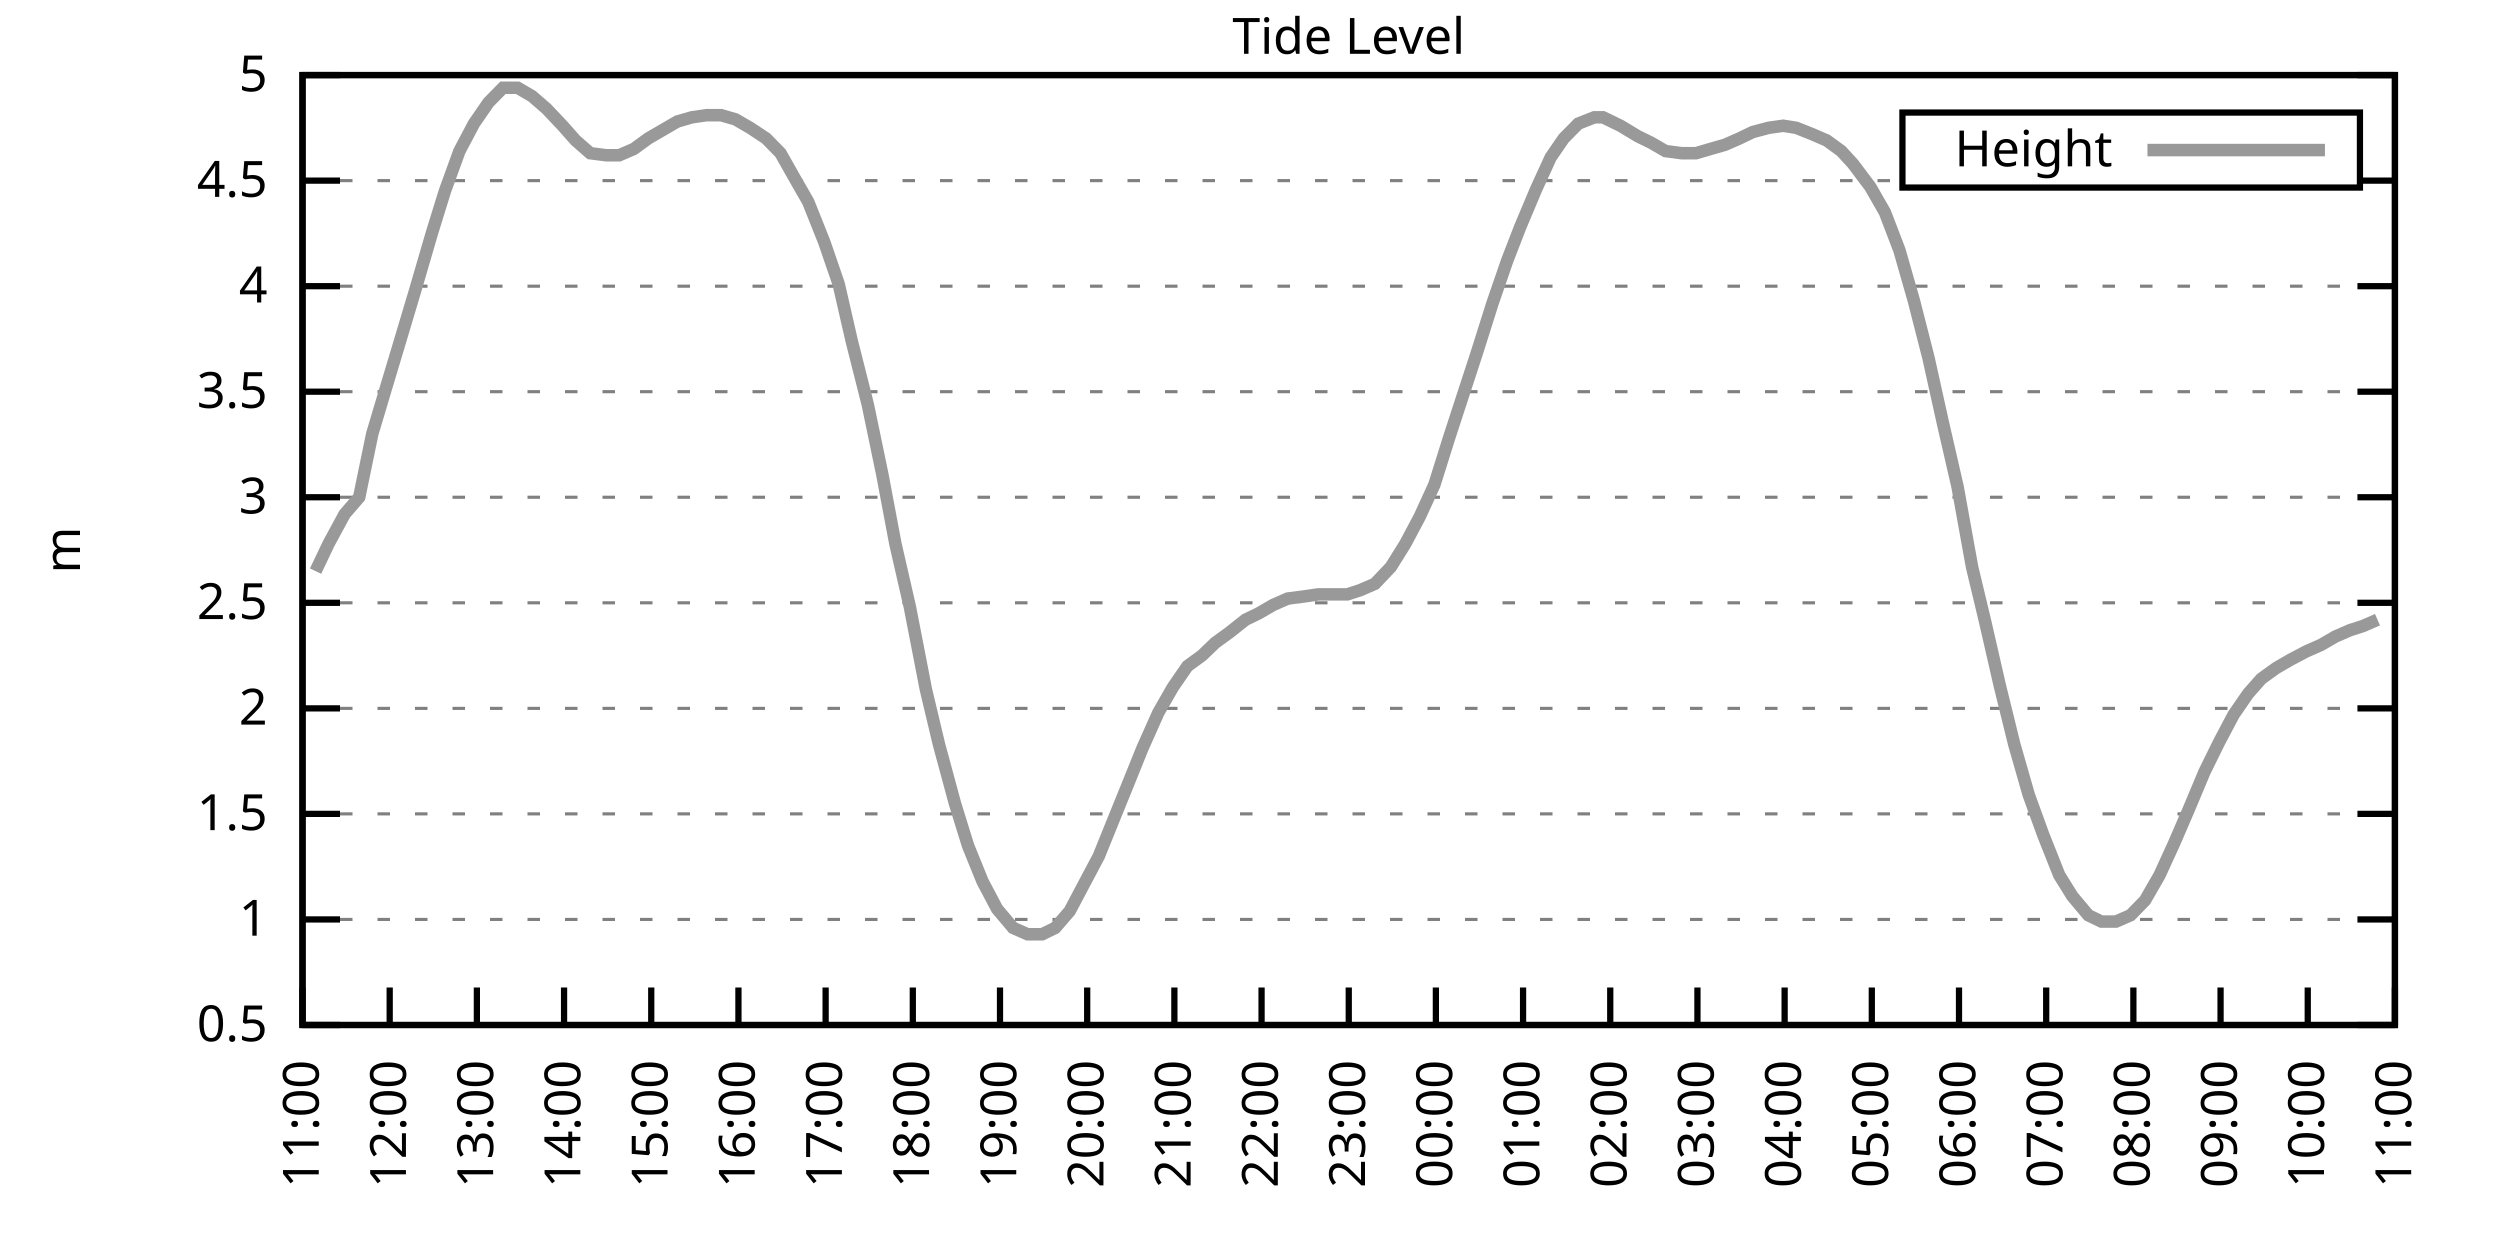
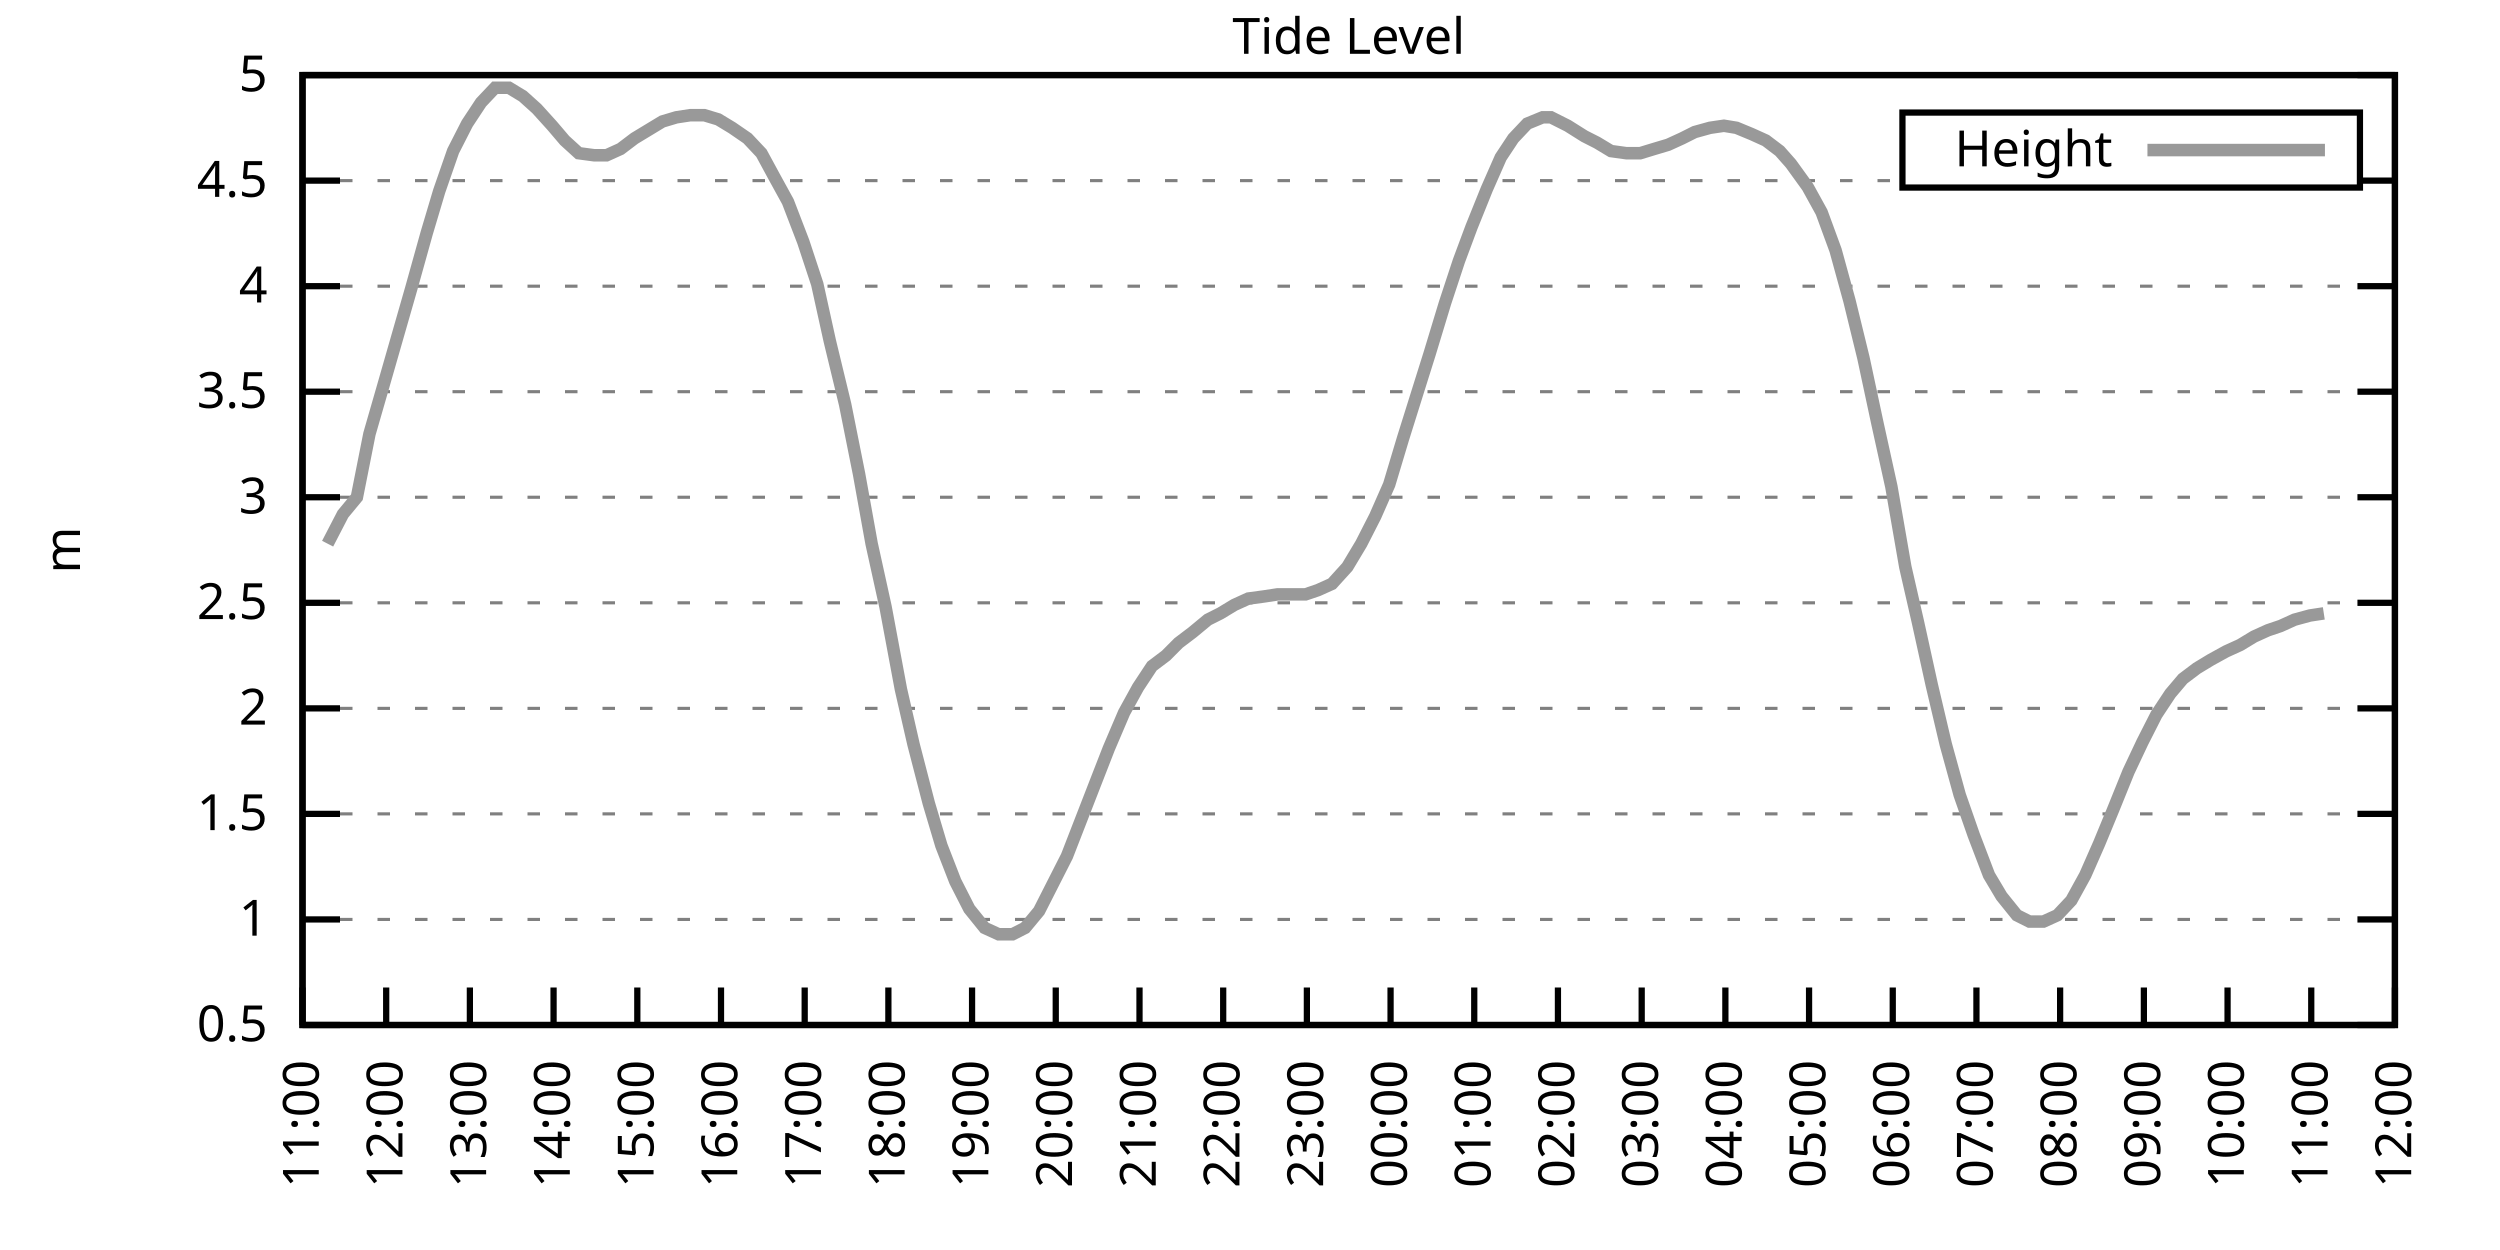
<svg xmlns="http://www.w3.org/2000/svg" xmlns:xlink="http://www.w3.org/1999/xlink" width="400" height="200" viewBox="0 0 400 200">
  <g id="gnuplot_canvas">
    <rect x="0" y="0" width="400" height="200" fill="none" />
    <defs>
      <circle id="gpDot" r="0.5" stroke-width="0.5" stroke="currentColor" />
      <path id="gpPt0" stroke-width="0.333" stroke="currentColor" d="M-1,0 h2 M0,-1 v2" />
      <path id="gpPt1" stroke-width="0.333" stroke="currentColor" d="M-1,-1 L1,1 M1,-1 L-1,1" />
      <path id="gpPt2" stroke-width="0.333" stroke="currentColor" d="M-1,0 L1,0 M0,-1 L0,1 M-1,-1 L1,1 M-1,1 L1,-1" />
      <rect id="gpPt3" stroke-width="0.333" stroke="currentColor" x="-1" y="-1" width="2" height="2" />
      <rect id="gpPt4" stroke-width="0.333" stroke="currentColor" fill="currentColor" x="-1" y="-1" width="2" height="2" />
      <circle id="gpPt5" stroke-width="0.333" stroke="currentColor" cx="0" cy="0" r="1" />
      <use xlink:href="#gpPt5" id="gpPt6" fill="currentColor" stroke="none" />
      <path id="gpPt7" stroke-width="0.333" stroke="currentColor" d="M0,-1.33 L-1.33,0.67 L1.33,0.67 z" />
      <use xlink:href="#gpPt7" id="gpPt8" fill="currentColor" stroke="none" />
      <use xlink:href="#gpPt7" id="gpPt9" stroke="currentColor" transform="rotate(180)" />
      <use xlink:href="#gpPt9" id="gpPt10" fill="currentColor" stroke="none" />
      <use xlink:href="#gpPt3" id="gpPt11" stroke="currentColor" transform="rotate(45)" />
      <use xlink:href="#gpPt11" id="gpPt12" fill="currentColor" stroke="none" />
      <path id="gpPt13" stroke-width="0.333" stroke="currentColor" d="M0,1.330 L1.265,0.411 L0.782,-1.067 L-0.782,-1.076 L-1.265,0.411 z" />
      <use xlink:href="#gpPt13" id="gpPt14" fill="currentColor" stroke="none" />
      <filter id="textbox" filterUnits="objectBoundingBox" x="0" y="0" height="1" width="1">
        <feFlood flood-color="white" flood-opacity="1" result="bgnd" />
        <feComposite in="SourceGraphic" in2="bgnd" operator="atop" />
      </filter>
      <filter id="greybox" filterUnits="objectBoundingBox" x="0" y="0" height="1" width="1">
        <feFlood flood-color="lightgrey" flood-opacity="1" result="grey" />
        <feComposite in="SourceGraphic" in2="grey" operator="atop" />
      </filter>
    </defs>
    <g fill="none" color="white" stroke="currentColor" stroke-width="1.00" stroke-linecap="butt" stroke-linejoin="miter">
</g>
    <g fill="none" color="black" stroke="currentColor" stroke-width="1.00" stroke-linecap="butt" stroke-linejoin="miter">
      <g stroke="none" shape-rendering="crispEdges">
        <polygon fill="rgb(255, 255, 255)" points="48.40,164.00 383.18,164.00 383.18,12.02 48.40,12.02 " />
      </g>
    </g>
    <g fill="none" color="black" stroke="currentColor" stroke-width="1.00" stroke-linecap="butt" stroke-linejoin="miter">
</g>
    <g fill="none" color="black" stroke="black" stroke-width="0.50" stroke-linecap="butt" stroke-linejoin="miter">
</g>
    <g fill="none" color="gray" stroke="currentColor" stroke-width="0.50" stroke-linecap="butt" stroke-linejoin="miter">
      <path stroke="gray" stroke-dasharray="2,4" class="gridline" d="M48.40,164.00 L383.19,164.00  " />
    </g>
    <g fill="none" color="gray" stroke="gray" stroke-width="1.00" stroke-linecap="butt" stroke-linejoin="miter">
</g>
    <g fill="none" color="black" stroke="currentColor" stroke-width="1.00" stroke-linecap="butt" stroke-linejoin="miter">
      <path stroke="black" d="M48.40,164.00 L54.40,164.00 M383.19,164.00 L377.19,164.00  " />
      <g transform="translate(42.80,166.60)" stroke="none" fill="black" font-family="Sans" font-size="8.00" text-anchor="end">
        <text>
          <tspan font-family="Sans"> 0.5</tspan>
        </text>
      </g>
    </g>
    <g fill="none" color="black" stroke="currentColor" stroke-width="1.00" stroke-linecap="butt" stroke-linejoin="miter">
</g>
    <g fill="none" color="black" stroke="black" stroke-width="0.50" stroke-linecap="butt" stroke-linejoin="miter">
</g>
    <g fill="none" color="gray" stroke="currentColor" stroke-width="0.50" stroke-linecap="butt" stroke-linejoin="miter">
      <path stroke="gray" stroke-dasharray="2,4" class="gridline" d="M48.40,147.11 L383.19,147.11  " />
    </g>
    <g fill="none" color="gray" stroke="gray" stroke-width="1.00" stroke-linecap="butt" stroke-linejoin="miter">
</g>
    <g fill="none" color="black" stroke="currentColor" stroke-width="1.00" stroke-linecap="butt" stroke-linejoin="miter">
      <path stroke="black" d="M48.40,147.11 L54.40,147.11 M383.19,147.11 L377.19,147.11  " />
      <g transform="translate(42.80,149.71)" stroke="none" fill="black" font-family="Sans" font-size="8.00" text-anchor="end">
        <text>
          <tspan font-family="Sans"> 1</tspan>
        </text>
      </g>
    </g>
    <g fill="none" color="black" stroke="currentColor" stroke-width="1.00" stroke-linecap="butt" stroke-linejoin="miter">
</g>
    <g fill="none" color="black" stroke="black" stroke-width="0.50" stroke-linecap="butt" stroke-linejoin="miter">
</g>
    <g fill="none" color="gray" stroke="currentColor" stroke-width="0.50" stroke-linecap="butt" stroke-linejoin="miter">
      <path stroke="gray" stroke-dasharray="2,4" class="gridline" d="M48.40,130.22 L383.19,130.22  " />
    </g>
    <g fill="none" color="gray" stroke="gray" stroke-width="1.00" stroke-linecap="butt" stroke-linejoin="miter">
</g>
    <g fill="none" color="black" stroke="currentColor" stroke-width="1.00" stroke-linecap="butt" stroke-linejoin="miter">
      <path stroke="black" d="M48.40,130.22 L54.40,130.22 M383.19,130.22 L377.19,130.22  " />
      <g transform="translate(42.80,132.82)" stroke="none" fill="black" font-family="Sans" font-size="8.00" text-anchor="end">
        <text>
          <tspan font-family="Sans"> 1.5</tspan>
        </text>
      </g>
    </g>
    <g fill="none" color="black" stroke="currentColor" stroke-width="1.00" stroke-linecap="butt" stroke-linejoin="miter">
</g>
    <g fill="none" color="black" stroke="black" stroke-width="0.50" stroke-linecap="butt" stroke-linejoin="miter">
</g>
    <g fill="none" color="gray" stroke="currentColor" stroke-width="0.50" stroke-linecap="butt" stroke-linejoin="miter">
      <path stroke="gray" stroke-dasharray="2,4" class="gridline" d="M48.40,113.34 L383.19,113.34  " />
    </g>
    <g fill="none" color="gray" stroke="gray" stroke-width="1.00" stroke-linecap="butt" stroke-linejoin="miter">
</g>
    <g fill="none" color="black" stroke="currentColor" stroke-width="1.00" stroke-linecap="butt" stroke-linejoin="miter">
      <path stroke="black" d="M48.40,113.34 L54.40,113.34 M383.19,113.34 L377.19,113.34  " />
      <g transform="translate(42.80,115.94)" stroke="none" fill="black" font-family="Sans" font-size="8.00" text-anchor="end">
        <text>
          <tspan font-family="Sans"> 2</tspan>
        </text>
      </g>
    </g>
    <g fill="none" color="black" stroke="currentColor" stroke-width="1.00" stroke-linecap="butt" stroke-linejoin="miter">
</g>
    <g fill="none" color="black" stroke="black" stroke-width="0.50" stroke-linecap="butt" stroke-linejoin="miter">
</g>
    <g fill="none" color="gray" stroke="currentColor" stroke-width="0.50" stroke-linecap="butt" stroke-linejoin="miter">
      <path stroke="gray" stroke-dasharray="2,4" class="gridline" d="M48.40,96.45 L383.19,96.45  " />
    </g>
    <g fill="none" color="gray" stroke="gray" stroke-width="1.00" stroke-linecap="butt" stroke-linejoin="miter">
</g>
    <g fill="none" color="black" stroke="currentColor" stroke-width="1.00" stroke-linecap="butt" stroke-linejoin="miter">
      <path stroke="black" d="M48.40,96.45 L54.40,96.45 M383.19,96.45 L377.19,96.45  " />
      <g transform="translate(42.80,99.05)" stroke="none" fill="black" font-family="Sans" font-size="8.00" text-anchor="end">
        <text>
          <tspan font-family="Sans"> 2.5</tspan>
        </text>
      </g>
    </g>
    <g fill="none" color="black" stroke="currentColor" stroke-width="1.00" stroke-linecap="butt" stroke-linejoin="miter">
</g>
    <g fill="none" color="black" stroke="black" stroke-width="0.50" stroke-linecap="butt" stroke-linejoin="miter">
</g>
    <g fill="none" color="gray" stroke="currentColor" stroke-width="0.50" stroke-linecap="butt" stroke-linejoin="miter">
      <path stroke="gray" stroke-dasharray="2,4" class="gridline" d="M48.40,79.56 L383.19,79.56  " />
    </g>
    <g fill="none" color="gray" stroke="gray" stroke-width="1.00" stroke-linecap="butt" stroke-linejoin="miter">
</g>
    <g fill="none" color="black" stroke="currentColor" stroke-width="1.00" stroke-linecap="butt" stroke-linejoin="miter">
      <path stroke="black" d="M48.40,79.56 L54.40,79.56 M383.19,79.56 L377.19,79.56  " />
      <g transform="translate(42.80,82.16)" stroke="none" fill="black" font-family="Sans" font-size="8.00" text-anchor="end">
        <text>
          <tspan font-family="Sans"> 3</tspan>
        </text>
      </g>
    </g>
    <g fill="none" color="black" stroke="currentColor" stroke-width="1.00" stroke-linecap="butt" stroke-linejoin="miter">
</g>
    <g fill="none" color="black" stroke="black" stroke-width="0.50" stroke-linecap="butt" stroke-linejoin="miter">
</g>
    <g fill="none" color="gray" stroke="currentColor" stroke-width="0.50" stroke-linecap="butt" stroke-linejoin="miter">
      <path stroke="gray" stroke-dasharray="2,4" class="gridline" d="M48.40,62.67 L383.19,62.67  " />
    </g>
    <g fill="none" color="gray" stroke="gray" stroke-width="1.00" stroke-linecap="butt" stroke-linejoin="miter">
</g>
    <g fill="none" color="black" stroke="currentColor" stroke-width="1.00" stroke-linecap="butt" stroke-linejoin="miter">
      <path stroke="black" d="M48.40,62.67 L54.40,62.67 M383.19,62.67 L377.19,62.67  " />
      <g transform="translate(42.80,65.27)" stroke="none" fill="black" font-family="Sans" font-size="8.00" text-anchor="end">
        <text>
          <tspan font-family="Sans"> 3.5</tspan>
        </text>
      </g>
    </g>
    <g fill="none" color="black" stroke="currentColor" stroke-width="1.00" stroke-linecap="butt" stroke-linejoin="miter">
</g>
    <g fill="none" color="black" stroke="black" stroke-width="0.50" stroke-linecap="butt" stroke-linejoin="miter">
</g>
    <g fill="none" color="gray" stroke="currentColor" stroke-width="0.50" stroke-linecap="butt" stroke-linejoin="miter">
      <path stroke="gray" stroke-dasharray="2,4" class="gridline" d="M48.40,45.79 L383.19,45.79  " />
    </g>
    <g fill="none" color="gray" stroke="gray" stroke-width="1.00" stroke-linecap="butt" stroke-linejoin="miter">
</g>
    <g fill="none" color="black" stroke="currentColor" stroke-width="1.00" stroke-linecap="butt" stroke-linejoin="miter">
      <path stroke="black" d="M48.40,45.79 L54.40,45.79 M383.19,45.79 L377.19,45.79  " />
      <g transform="translate(42.80,48.39)" stroke="none" fill="black" font-family="Sans" font-size="8.00" text-anchor="end">
        <text>
          <tspan font-family="Sans"> 4</tspan>
        </text>
      </g>
    </g>
    <g fill="none" color="black" stroke="currentColor" stroke-width="1.00" stroke-linecap="butt" stroke-linejoin="miter">
</g>
    <g fill="none" color="black" stroke="black" stroke-width="0.50" stroke-linecap="butt" stroke-linejoin="miter">
</g>
    <g fill="none" color="gray" stroke="currentColor" stroke-width="0.50" stroke-linecap="butt" stroke-linejoin="miter">
      <path stroke="gray" stroke-dasharray="2,4" class="gridline" d="M48.40,28.90 L304.39,28.90 M377.59,28.90 L383.19,28.90  " />
    </g>
    <g fill="none" color="gray" stroke="gray" stroke-width="1.00" stroke-linecap="butt" stroke-linejoin="miter">
</g>
    <g fill="none" color="black" stroke="currentColor" stroke-width="1.00" stroke-linecap="butt" stroke-linejoin="miter">
      <path stroke="black" d="M48.40,28.90 L54.40,28.90 M383.19,28.90 L377.19,28.90  " />
      <g transform="translate(42.80,31.50)" stroke="none" fill="black" font-family="Sans" font-size="8.00" text-anchor="end">
        <text>
          <tspan font-family="Sans"> 4.5</tspan>
        </text>
      </g>
    </g>
    <g fill="none" color="black" stroke="currentColor" stroke-width="1.00" stroke-linecap="butt" stroke-linejoin="miter">
</g>
    <g fill="none" color="black" stroke="black" stroke-width="0.50" stroke-linecap="butt" stroke-linejoin="miter">
</g>
    <g fill="none" color="gray" stroke="currentColor" stroke-width="0.50" stroke-linecap="butt" stroke-linejoin="miter">
      <path stroke="gray" stroke-dasharray="2,4" class="gridline" d="M48.40,12.01 L383.19,12.01  " />
    </g>
    <g fill="none" color="gray" stroke="gray" stroke-width="1.00" stroke-linecap="butt" stroke-linejoin="miter">
</g>
    <g fill="none" color="black" stroke="currentColor" stroke-width="1.00" stroke-linecap="butt" stroke-linejoin="miter">
      <path stroke="black" d="M48.40,12.01 L54.40,12.01 M383.19,12.01 L377.19,12.01  " />
      <g transform="translate(42.80,14.61)" stroke="none" fill="black" font-family="Sans" font-size="8.00" text-anchor="end">
        <text>
          <tspan font-family="Sans"> 5</tspan>
        </text>
      </g>
    </g>
    <g fill="none" color="black" stroke="currentColor" stroke-width="1.00" stroke-linecap="butt" stroke-linejoin="miter">
      <path stroke="black" d="M48.40,164.00 L48.40,158.00  " />
      <g transform="translate(51.00,169.60) rotate(270.00)" stroke="none" fill="black" font-family="Sans" font-size="8.00" text-anchor="end">
        <text>
          <tspan font-family="Sans">11:00</tspan>
        </text>
      </g>
    </g>
    <g fill="none" color="black" stroke="currentColor" stroke-width="1.00" stroke-linecap="butt" stroke-linejoin="miter">
-       <path stroke="black" d="M62.35,164.00 L62.35,158.00  " />
-       <g transform="translate(64.95,169.60) rotate(270.00)" stroke="none" fill="black" font-family="Sans" font-size="8.00" text-anchor="end">
+       <path stroke="black" d="M61.79,164.00 L61.79,158.00  " />
+       <g transform="translate(64.39,169.60) rotate(270.00)" stroke="none" fill="black" font-family="Sans" font-size="8.00" text-anchor="end">
        <text>
          <tspan font-family="Sans">12:00</tspan>
        </text>
      </g>
    </g>
    <g fill="none" color="black" stroke="currentColor" stroke-width="1.00" stroke-linecap="butt" stroke-linejoin="miter">
-       <path stroke="black" d="M76.30,164.00 L76.30,158.00  " />
-       <g transform="translate(78.90,169.60) rotate(270.00)" stroke="none" fill="black" font-family="Sans" font-size="8.00" text-anchor="end">
+       <path stroke="black" d="M75.18,164.00 L75.18,158.00  " />
+       <g transform="translate(77.78,169.60) rotate(270.00)" stroke="none" fill="black" font-family="Sans" font-size="8.00" text-anchor="end">
        <text>
          <tspan font-family="Sans">13:00</tspan>
        </text>
      </g>
    </g>
    <g fill="none" color="black" stroke="currentColor" stroke-width="1.00" stroke-linecap="butt" stroke-linejoin="miter">
-       <path stroke="black" d="M90.25,164.00 L90.25,158.00  " />
-       <g transform="translate(92.85,169.60) rotate(270.00)" stroke="none" fill="black" font-family="Sans" font-size="8.00" text-anchor="end">
+       <path stroke="black" d="M88.57,164.00 L88.57,158.00  " />
+       <g transform="translate(91.17,169.60) rotate(270.00)" stroke="none" fill="black" font-family="Sans" font-size="8.00" text-anchor="end">
        <text>
          <tspan font-family="Sans">14:00</tspan>
        </text>
      </g>
    </g>
    <g fill="none" color="black" stroke="currentColor" stroke-width="1.00" stroke-linecap="butt" stroke-linejoin="miter">
-       <path stroke="black" d="M104.20,164.00 L104.20,158.00  " />
-       <g transform="translate(106.80,169.60) rotate(270.00)" stroke="none" fill="black" font-family="Sans" font-size="8.00" text-anchor="end">
+       <path stroke="black" d="M101.97,164.00 L101.97,158.00  " />
+       <g transform="translate(104.57,169.60) rotate(270.00)" stroke="none" fill="black" font-family="Sans" font-size="8.00" text-anchor="end">
        <text>
          <tspan font-family="Sans">15:00</tspan>
        </text>
      </g>
    </g>
    <g fill="none" color="black" stroke="currentColor" stroke-width="1.00" stroke-linecap="butt" stroke-linejoin="miter">
-       <path stroke="black" d="M118.15,164.00 L118.15,158.00  " />
-       <g transform="translate(120.75,169.60) rotate(270.00)" stroke="none" fill="black" font-family="Sans" font-size="8.00" text-anchor="end">
+       <path stroke="black" d="M115.36,164.00 L115.36,158.00  " />
+       <g transform="translate(117.96,169.60) rotate(270.00)" stroke="none" fill="black" font-family="Sans" font-size="8.00" text-anchor="end">
        <text>
          <tspan font-family="Sans">16:00</tspan>
        </text>
      </g>
    </g>
    <g fill="none" color="black" stroke="currentColor" stroke-width="1.00" stroke-linecap="butt" stroke-linejoin="miter">
-       <path stroke="black" d="M132.10,164.00 L132.10,158.00  " />
-       <g transform="translate(134.70,169.60) rotate(270.00)" stroke="none" fill="black" font-family="Sans" font-size="8.00" text-anchor="end">
+       <path stroke="black" d="M128.75,164.00 L128.75,158.00  " />
+       <g transform="translate(131.35,169.60) rotate(270.00)" stroke="none" fill="black" font-family="Sans" font-size="8.00" text-anchor="end">
        <text>
          <tspan font-family="Sans">17:00</tspan>
        </text>
      </g>
    </g>
    <g fill="none" color="black" stroke="currentColor" stroke-width="1.00" stroke-linecap="butt" stroke-linejoin="miter">
-       <path stroke="black" d="M146.05,164.00 L146.05,158.00  " />
-       <g transform="translate(148.65,169.60) rotate(270.00)" stroke="none" fill="black" font-family="Sans" font-size="8.00" text-anchor="end">
+       <path stroke="black" d="M142.14,164.00 L142.14,158.00  " />
+       <g transform="translate(144.74,169.60) rotate(270.00)" stroke="none" fill="black" font-family="Sans" font-size="8.00" text-anchor="end">
        <text>
          <tspan font-family="Sans">18:00</tspan>
        </text>
      </g>
    </g>
    <g fill="none" color="black" stroke="currentColor" stroke-width="1.00" stroke-linecap="butt" stroke-linejoin="miter">
-       <path stroke="black" d="M160.00,164.00 L160.00,158.00  " />
-       <g transform="translate(162.60,169.60) rotate(270.00)" stroke="none" fill="black" font-family="Sans" font-size="8.00" text-anchor="end">
+       <path stroke="black" d="M155.53,164.00 L155.53,158.00  " />
+       <g transform="translate(158.13,169.60) rotate(270.00)" stroke="none" fill="black" font-family="Sans" font-size="8.00" text-anchor="end">
        <text>
          <tspan font-family="Sans">19:00</tspan>
        </text>
      </g>
    </g>
    <g fill="none" color="black" stroke="currentColor" stroke-width="1.00" stroke-linecap="butt" stroke-linejoin="miter">
-       <path stroke="black" d="M173.95,164.00 L173.95,158.00  " />
-       <g transform="translate(176.55,169.60) rotate(270.00)" stroke="none" fill="black" font-family="Sans" font-size="8.00" text-anchor="end">
+       <path stroke="black" d="M168.92,164.00 L168.92,158.00  " />
+       <g transform="translate(171.52,169.60) rotate(270.00)" stroke="none" fill="black" font-family="Sans" font-size="8.00" text-anchor="end">
        <text>
          <tspan font-family="Sans">20:00</tspan>
        </text>
      </g>
    </g>
    <g fill="none" color="black" stroke="currentColor" stroke-width="1.00" stroke-linecap="butt" stroke-linejoin="miter">
-       <path stroke="black" d="M187.90,164.00 L187.90,158.00  " />
-       <g transform="translate(190.50,169.60) rotate(270.00)" stroke="none" fill="black" font-family="Sans" font-size="8.00" text-anchor="end">
+       <path stroke="black" d="M182.32,164.00 L182.32,158.00  " />
+       <g transform="translate(184.92,169.60) rotate(270.00)" stroke="none" fill="black" font-family="Sans" font-size="8.00" text-anchor="end">
        <text>
          <tspan font-family="Sans">21:00</tspan>
        </text>
      </g>
    </g>
    <g fill="none" color="black" stroke="currentColor" stroke-width="1.00" stroke-linecap="butt" stroke-linejoin="miter">
-       <path stroke="black" d="M201.85,164.00 L201.85,158.00  " />
-       <g transform="translate(204.45,169.60) rotate(270.00)" stroke="none" fill="black" font-family="Sans" font-size="8.00" text-anchor="end">
+       <path stroke="black" d="M195.71,164.00 L195.71,158.00  " />
+       <g transform="translate(198.31,169.60) rotate(270.00)" stroke="none" fill="black" font-family="Sans" font-size="8.00" text-anchor="end">
        <text>
          <tspan font-family="Sans">22:00</tspan>
        </text>
      </g>
    </g>
    <g fill="none" color="black" stroke="currentColor" stroke-width="1.00" stroke-linecap="butt" stroke-linejoin="miter">
-       <path stroke="black" d="M215.80,164.00 L215.80,158.00  " />
-       <g transform="translate(218.40,169.60) rotate(270.00)" stroke="none" fill="black" font-family="Sans" font-size="8.00" text-anchor="end">
+       <path stroke="black" d="M209.10,164.00 L209.10,158.00  " />
+       <g transform="translate(211.70,169.60) rotate(270.00)" stroke="none" fill="black" font-family="Sans" font-size="8.00" text-anchor="end">
        <text>
          <tspan font-family="Sans">23:00</tspan>
        </text>
      </g>
    </g>
    <g fill="none" color="black" stroke="currentColor" stroke-width="1.00" stroke-linecap="butt" stroke-linejoin="miter">
-       <path stroke="black" d="M229.74,164.00 L229.74,158.00  " />
-       <g transform="translate(232.34,169.60) rotate(270.00)" stroke="none" fill="black" font-family="Sans" font-size="8.00" text-anchor="end">
+       <path stroke="black" d="M222.49,164.00 L222.49,158.00  " />
+       <g transform="translate(225.09,169.60) rotate(270.00)" stroke="none" fill="black" font-family="Sans" font-size="8.00" text-anchor="end">
        <text>
          <tspan font-family="Sans">00:00</tspan>
        </text>
      </g>
    </g>
    <g fill="none" color="black" stroke="currentColor" stroke-width="1.00" stroke-linecap="butt" stroke-linejoin="miter">
-       <path stroke="black" d="M243.69,164.00 L243.69,158.00  " />
-       <g transform="translate(246.29,169.60) rotate(270.00)" stroke="none" fill="black" font-family="Sans" font-size="8.00" text-anchor="end">
+       <path stroke="black" d="M235.88,164.00 L235.88,158.00  " />
+       <g transform="translate(238.48,169.60) rotate(270.00)" stroke="none" fill="black" font-family="Sans" font-size="8.00" text-anchor="end">
        <text>
          <tspan font-family="Sans">01:00</tspan>
        </text>
      </g>
    </g>
    <g fill="none" color="black" stroke="currentColor" stroke-width="1.00" stroke-linecap="butt" stroke-linejoin="miter">
-       <path stroke="black" d="M257.64,164.00 L257.64,158.00  " />
-       <g transform="translate(260.24,169.60) rotate(270.00)" stroke="none" fill="black" font-family="Sans" font-size="8.00" text-anchor="end">
+       <path stroke="black" d="M249.27,164.00 L249.27,158.00  " />
+       <g transform="translate(251.87,169.60) rotate(270.00)" stroke="none" fill="black" font-family="Sans" font-size="8.00" text-anchor="end">
        <text>
          <tspan font-family="Sans">02:00</tspan>
        </text>
      </g>
    </g>
    <g fill="none" color="black" stroke="currentColor" stroke-width="1.00" stroke-linecap="butt" stroke-linejoin="miter">
-       <path stroke="black" d="M271.59,164.00 L271.59,158.00  " />
-       <g transform="translate(274.19,169.60) rotate(270.00)" stroke="none" fill="black" font-family="Sans" font-size="8.00" text-anchor="end">
+       <path stroke="black" d="M262.67,164.00 L262.67,158.00  " />
+       <g transform="translate(265.27,169.60) rotate(270.00)" stroke="none" fill="black" font-family="Sans" font-size="8.00" text-anchor="end">
        <text>
          <tspan font-family="Sans">03:00</tspan>
        </text>
      </g>
    </g>
    <g fill="none" color="black" stroke="currentColor" stroke-width="1.00" stroke-linecap="butt" stroke-linejoin="miter">
-       <path stroke="black" d="M285.54,164.00 L285.54,158.00  " />
-       <g transform="translate(288.14,169.60) rotate(270.00)" stroke="none" fill="black" font-family="Sans" font-size="8.00" text-anchor="end">
+       <path stroke="black" d="M276.06,164.00 L276.06,158.00  " />
+       <g transform="translate(278.66,169.60) rotate(270.00)" stroke="none" fill="black" font-family="Sans" font-size="8.00" text-anchor="end">
        <text>
          <tspan font-family="Sans">04:00</tspan>
        </text>
      </g>
    </g>
    <g fill="none" color="black" stroke="currentColor" stroke-width="1.00" stroke-linecap="butt" stroke-linejoin="miter">
-       <path stroke="black" d="M299.49,164.00 L299.49,158.00  " />
-       <g transform="translate(302.09,169.60) rotate(270.00)" stroke="none" fill="black" font-family="Sans" font-size="8.00" text-anchor="end">
+       <path stroke="black" d="M289.45,164.00 L289.45,158.00  " />
+       <g transform="translate(292.05,169.60) rotate(270.00)" stroke="none" fill="black" font-family="Sans" font-size="8.00" text-anchor="end">
        <text>
          <tspan font-family="Sans">05:00</tspan>
        </text>
      </g>
    </g>
    <g fill="none" color="black" stroke="currentColor" stroke-width="1.00" stroke-linecap="butt" stroke-linejoin="miter">
-       <path stroke="black" d="M313.44,164.00 L313.44,158.00  " />
-       <g transform="translate(316.04,169.60) rotate(270.00)" stroke="none" fill="black" font-family="Sans" font-size="8.00" text-anchor="end">
+       <path stroke="black" d="M302.84,164.00 L302.84,158.00  " />
+       <g transform="translate(305.44,169.60) rotate(270.00)" stroke="none" fill="black" font-family="Sans" font-size="8.00" text-anchor="end">
        <text>
          <tspan font-family="Sans">06:00</tspan>
        </text>
      </g>
    </g>
    <g fill="none" color="black" stroke="currentColor" stroke-width="1.00" stroke-linecap="butt" stroke-linejoin="miter">
-       <path stroke="black" d="M327.39,164.00 L327.39,158.00  " />
-       <g transform="translate(329.99,169.60) rotate(270.00)" stroke="none" fill="black" font-family="Sans" font-size="8.00" text-anchor="end">
+       <path stroke="black" d="M316.23,164.00 L316.23,158.00  " />
+       <g transform="translate(318.83,169.60) rotate(270.00)" stroke="none" fill="black" font-family="Sans" font-size="8.00" text-anchor="end">
        <text>
          <tspan font-family="Sans">07:00</tspan>
        </text>
      </g>
    </g>
    <g fill="none" color="black" stroke="currentColor" stroke-width="1.00" stroke-linecap="butt" stroke-linejoin="miter">
-       <path stroke="black" d="M341.34,164.00 L341.34,158.00  " />
-       <g transform="translate(343.94,169.60) rotate(270.00)" stroke="none" fill="black" font-family="Sans" font-size="8.00" text-anchor="end">
+       <path stroke="black" d="M329.62,164.00 L329.62,158.00  " />
+       <g transform="translate(332.22,169.60) rotate(270.00)" stroke="none" fill="black" font-family="Sans" font-size="8.00" text-anchor="end">
        <text>
          <tspan font-family="Sans">08:00</tspan>
        </text>
      </g>
    </g>
    <g fill="none" color="black" stroke="currentColor" stroke-width="1.00" stroke-linecap="butt" stroke-linejoin="miter">
-       <path stroke="black" d="M355.29,164.00 L355.29,158.00  " />
-       <g transform="translate(357.89,169.60) rotate(270.00)" stroke="none" fill="black" font-family="Sans" font-size="8.00" text-anchor="end">
+       <path stroke="black" d="M343.02,164.00 L343.02,158.00  " />
+       <g transform="translate(345.62,169.60) rotate(270.00)" stroke="none" fill="black" font-family="Sans" font-size="8.00" text-anchor="end">
        <text>
          <tspan font-family="Sans">09:00</tspan>
        </text>
      </g>
    </g>
    <g fill="none" color="black" stroke="currentColor" stroke-width="1.00" stroke-linecap="butt" stroke-linejoin="miter">
-       <path stroke="black" d="M369.24,164.00 L369.24,158.00  " />
-       <g transform="translate(371.84,169.60) rotate(270.00)" stroke="none" fill="black" font-family="Sans" font-size="8.00" text-anchor="end">
+       <path stroke="black" d="M356.41,164.00 L356.41,158.00  " />
+       <g transform="translate(359.01,169.60) rotate(270.00)" stroke="none" fill="black" font-family="Sans" font-size="8.00" text-anchor="end">
        <text>
          <tspan font-family="Sans">10:00</tspan>
+         </text>
+       </g>
+     </g>
+     <g fill="none" color="black" stroke="currentColor" stroke-width="1.00" stroke-linecap="butt" stroke-linejoin="miter">
+       <path stroke="black" d="M369.80,164.00 L369.80,158.00  " />
+       <g transform="translate(372.40,169.60) rotate(270.00)" stroke="none" fill="black" font-family="Sans" font-size="8.00" text-anchor="end">
+         <text>
+           <tspan font-family="Sans">11:00</tspan>
        </text>
      </g>
    </g>
    <g fill="none" color="black" stroke="currentColor" stroke-width="1.00" stroke-linecap="butt" stroke-linejoin="miter">
      <path stroke="black" d="M383.19,164.00 L383.19,158.00  " />
      <g transform="translate(385.79,169.60) rotate(270.00)" stroke="none" fill="black" font-family="Sans" font-size="8.00" text-anchor="end">
        <text>
-           <tspan font-family="Sans">11:00</tspan>
+           <tspan font-family="Sans">12:00</tspan>
        </text>
      </g>
    </g>
    <g fill="none" color="black" stroke="currentColor" stroke-width="1.00" stroke-linecap="butt" stroke-linejoin="miter">
</g>
    <g fill="none" color="black" stroke="currentColor" stroke-width="1.00" stroke-linecap="butt" stroke-linejoin="miter">
      <path stroke="black" d="M48.40,12.01 L48.40,164.00 L383.19,164.00 L383.19,12.01 L48.40,12.01 Z  " />
    </g>
    <g fill="none" color="black" stroke="currentColor" stroke-width="1.00" stroke-linecap="butt" stroke-linejoin="miter">
</g>
    <g fill="none" color="black" stroke="currentColor" stroke-width="1.00" stroke-linecap="butt" stroke-linejoin="miter">
      <path stroke="black" d="M304.39,30.01 L304.39,18.01 L377.59,18.01 L377.59,30.01 L304.39,30.01 Z  " />
    </g>
    <g id="Tide_level_plot_1">
      <g fill="none" color="white" stroke="black" stroke-width="2.00" stroke-linecap="butt" stroke-linejoin="miter">
</g>
      <g fill="none" color="black" stroke="currentColor" stroke-width="2.00" stroke-linecap="butt" stroke-linejoin="miter">
        <g transform="translate(337.99,26.61)" stroke="none" fill="black" font-family="Sans" font-size="8.00" text-anchor="end">
          <text>
            <tspan font-family="Sans">Height</tspan>
          </text>
        </g>
      </g>
      <g fill="none" color="black" stroke="currentColor" stroke-width="2.00" stroke-linecap="butt" stroke-linejoin="miter">
-         <path stroke="rgb(153, 153, 153)" d="M343.59,24.01 L371.99,24.01 M50.49,91.38 L52.58,86.99 L55.14,82.26 L57.47,79.56 L59.56,69.43 L61.88,61.66   L64.21,53.89 L66.53,46.12 L69.09,37.34 L71.18,30.59 L73.51,24.17 L75.83,19.78 L78.16,16.40 L80.48,14.04   L82.81,14.04 L85.13,15.39 L87.46,17.41 L90.02,20.12 L92.11,22.48 L94.43,24.51 L96.99,24.84 L99.08,24.84   L101.41,23.83 L103.73,22.14 L106.06,20.79 L108.38,19.44 L110.71,18.77 L113.03,18.43 L115.36,18.43 L117.68,19.10   L120.01,20.45 L122.57,22.14 L124.89,24.51 L126.98,28.22 L129.31,32.28 L131.87,38.69 L134.19,45.45 L136.28,54.57   L138.84,64.70 L141.16,75.85 L143.26,86.99 L145.58,97.12 L148.14,110.30 L150.23,119.08 L152.79,128.54 L154.88,135.29   L157.21,141.03 L159.53,145.42 L162.09,148.46 L164.41,149.48 L166.74,149.48 L168.83,148.46 L171.16,145.76 L173.48,141.37   L175.81,136.98 L178.13,131.24 L180.46,125.50 L182.78,119.75 L185.34,114.01 L187.66,109.96 L189.99,106.58 L192.31,104.89   L194.41,102.87 L196.73,101.18 L199.29,99.15 L201.38,98.14 L203.71,96.79 L206.03,95.77 L208.59,95.44 L210.91,95.10   L213.01,95.10 L215.56,95.10 L217.65,94.42 L219.98,93.41 L222.54,90.71 L224.86,86.99 L227.19,82.60 L229.51,77.53   L231.84,70.10 L233.93,63.69 L236.25,56.59 L238.81,48.49 L241.14,41.73 L243.23,36.33 L245.79,30.25 L248.11,25.18   L250.20,22.14 L252.53,19.78 L255.09,18.77 L256.48,18.77 L259.27,20.12 L262.06,21.80 L264.15,22.82 L266.48,24.17   L269.04,24.51 L271.36,24.51 L273.69,23.83 L276.01,23.16 L278.34,22.14 L280.43,21.13 L282.99,20.45 L285.31,20.12   L287.40,20.45 L289.96,21.47 L292.29,22.48 L294.61,24.17 L296.47,26.20 L299.26,29.91 L301.58,33.96 L303.91,40.04   L306.23,48.15 L308.56,57.27 L310.88,67.74 L313.21,77.87 L315.53,90.71 L317.63,99.49 L319.95,109.62 L322.28,119.08   L324.60,127.18 L326.93,133.60 L329.48,140.02 L331.58,143.40 L334.13,146.44 L336.23,147.45 L338.55,147.45 L340.88,146.44   L343.20,144.07 L345.53,140.02 L347.85,134.95 L350.18,129.55 L352.73,123.47 L355.06,118.74 L357.38,114.35 L359.71,110.97   L361.80,108.61 L364.13,106.92 L366.45,105.57 L369.01,104.22 L371.33,103.20 L373.66,101.85 L375.98,100.84 L378.08,100.16   L380.40,99.15  " />
+         <path stroke="rgb(153, 153, 153)" d="M343.59,24.01 L371.99,24.01 M52.42,86.99 L54.87,82.26 L57.10,79.56 L59.11,69.43 L61.35,61.66 L63.58,53.89   L65.81,46.12 L68.26,37.34 L70.27,30.59 L72.50,24.17 L74.74,19.78 L76.97,16.40 L79.20,14.04 L81.43,14.04   L83.66,15.39 L85.90,17.41 L88.35,20.12 L90.36,22.48 L92.59,24.51 L95.05,24.84 L97.06,24.84 L99.29,23.83   L101.52,22.14 L103.75,20.79 L105.98,19.44 L108.22,18.77 L110.45,18.43 L112.68,18.43 L114.91,19.10 L117.14,20.45   L119.60,22.14 L121.83,24.51 L123.84,28.22 L126.07,32.28 L128.53,38.69 L130.76,45.45 L132.77,54.57 L135.22,64.70   L137.45,75.85 L139.46,86.99 L141.69,97.12 L144.15,110.30 L146.16,119.08 L148.61,128.54 L150.62,135.29 L152.85,141.03   L155.09,145.42 L157.54,148.46 L159.77,149.48 L162.01,149.48 L164.01,148.46 L166.25,145.76 L168.48,141.37 L170.71,136.98   L172.94,131.24 L175.17,125.50 L177.41,119.75 L179.86,114.01 L182.09,109.96 L184.32,106.58 L186.56,104.89 L188.57,102.87   L190.80,101.18 L193.25,99.15 L195.26,98.14 L197.49,96.79 L199.73,95.77 L202.18,95.44 L204.41,95.10 L206.42,95.10   L208.88,95.10 L210.88,94.42 L213.12,93.41 L215.57,90.71 L217.80,86.99 L220.04,82.60 L222.27,77.53 L224.50,70.10   L226.51,63.69 L228.74,56.59 L231.20,48.49 L233.43,41.73 L235.44,36.33 L237.89,30.25 L240.12,25.18 L242.13,22.14   L244.36,19.78 L246.82,18.77 L248.16,18.77 L250.84,20.12 L253.51,21.80 L255.52,22.82 L257.76,24.17 L260.21,24.51   L262.44,24.51 L264.67,23.83 L266.91,23.16 L269.14,22.14 L271.15,21.13 L273.60,20.45 L275.83,20.12 L277.84,20.45   L280.30,21.47 L282.53,22.48 L284.76,24.17 L286.55,26.20 L289.23,29.91 L291.46,33.96 L293.69,40.04 L295.92,48.15   L298.15,57.27 L300.39,67.74 L302.62,77.87 L304.85,90.71 L306.86,99.49 L309.09,109.62 L311.32,119.08 L313.55,127.18   L315.79,133.60 L318.24,140.02 L320.25,143.40 L322.70,146.44 L324.71,147.45 L326.95,147.45 L329.18,146.44 L331.41,144.07   L333.64,140.02 L335.87,134.95 L338.10,129.55 L340.56,123.47 L342.79,118.74 L345.02,114.35 L347.26,110.97 L349.26,108.61   L351.50,106.92 L353.73,105.57 L356.18,104.22 L358.42,103.20 L360.65,101.85 L362.88,100.84 L364.89,100.16 L367.12,99.15   L369.58,98.48 L371.81,98.14  " />
      </g>
    </g>
    <g fill="none" color="black" stroke="currentColor" stroke-width="2.00" stroke-linecap="butt" stroke-linejoin="miter">
</g>
    <g fill="none" color="black" stroke="black" stroke-width="1.00" stroke-linecap="butt" stroke-linejoin="miter">
</g>
    <g fill="none" color="black" stroke="currentColor" stroke-width="1.00" stroke-linecap="butt" stroke-linejoin="miter">
      <path stroke="black" d="M48.40,12.01 L48.40,164.00 L383.19,164.00 L383.19,12.01 L48.40,12.01 Z  " />
      <g transform="translate(12.80,88.01) rotate(270.00)" stroke="none" fill="black" font-family="Sans" font-size="8.00" text-anchor="middle">
        <text>
          <tspan font-family="Sans">m</tspan>
        </text>
      </g>
    </g>
    <g fill="none" color="black" stroke="currentColor" stroke-width="1.00" stroke-linecap="butt" stroke-linejoin="miter">
</g>
    <g fill="none" color="black" stroke="currentColor" stroke-width="1.00" stroke-linecap="butt" stroke-linejoin="miter">
      <g transform="translate(215.79,8.61)" stroke="none" fill="black" font-family="Sans" font-size="8.00" text-anchor="middle">
        <text>
          <tspan font-family="Sans">Tide Level</tspan>
        </text>
      </g>
    </g>
    <g fill="none" color="black" stroke="currentColor" stroke-width="1.00" stroke-linecap="butt" stroke-linejoin="miter">
</g>
  </g>
</svg>
